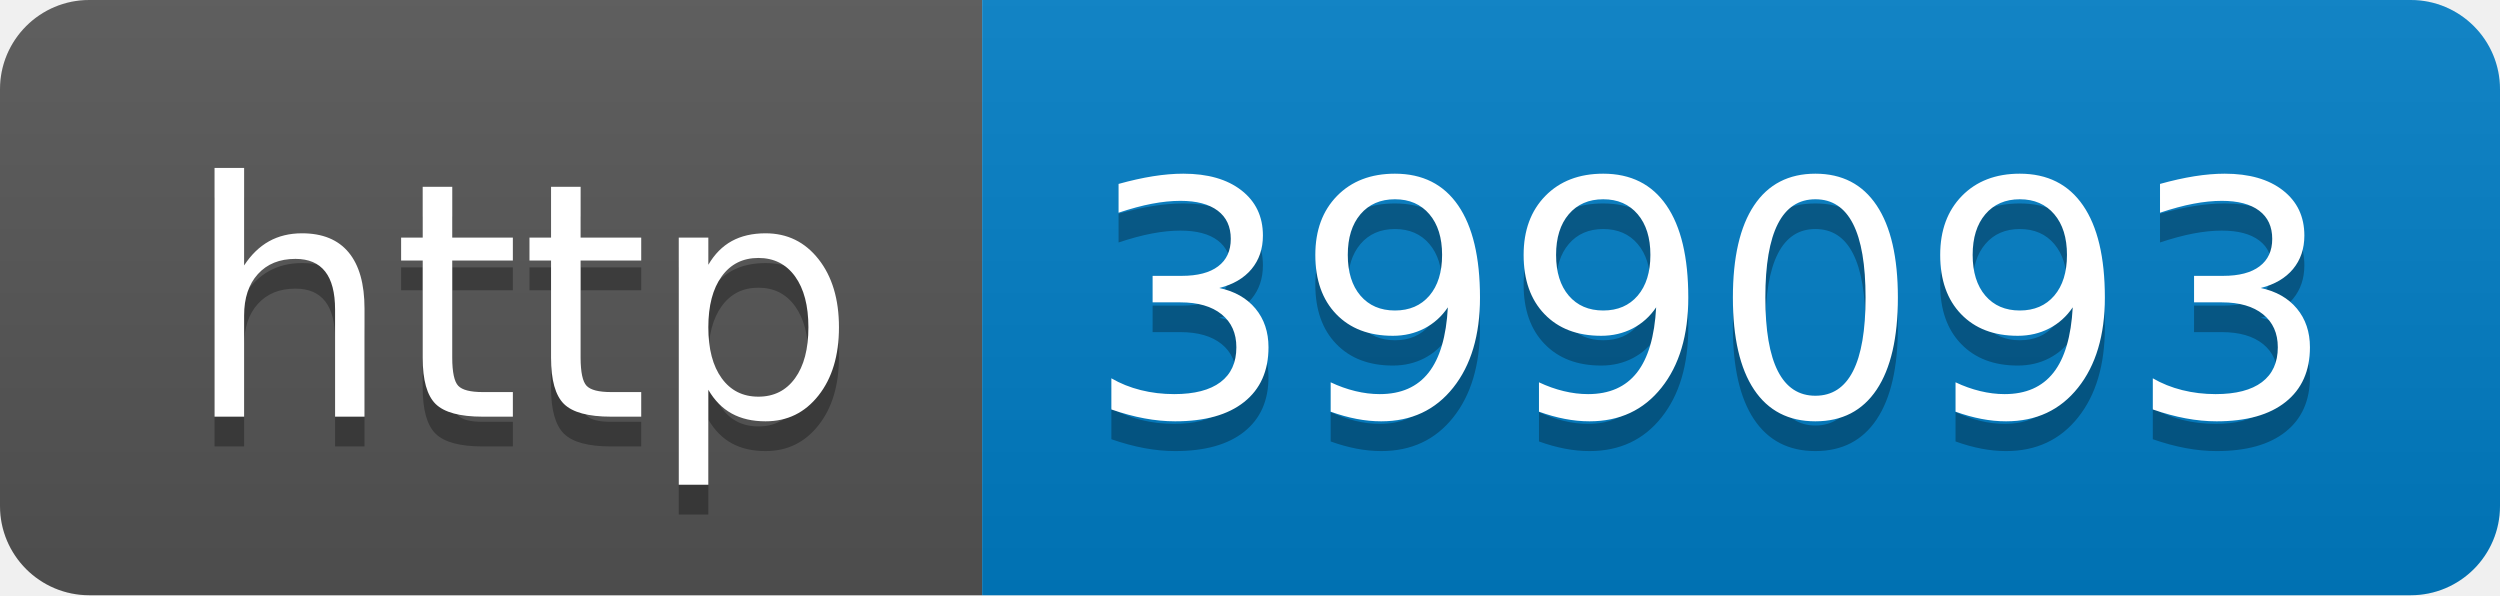
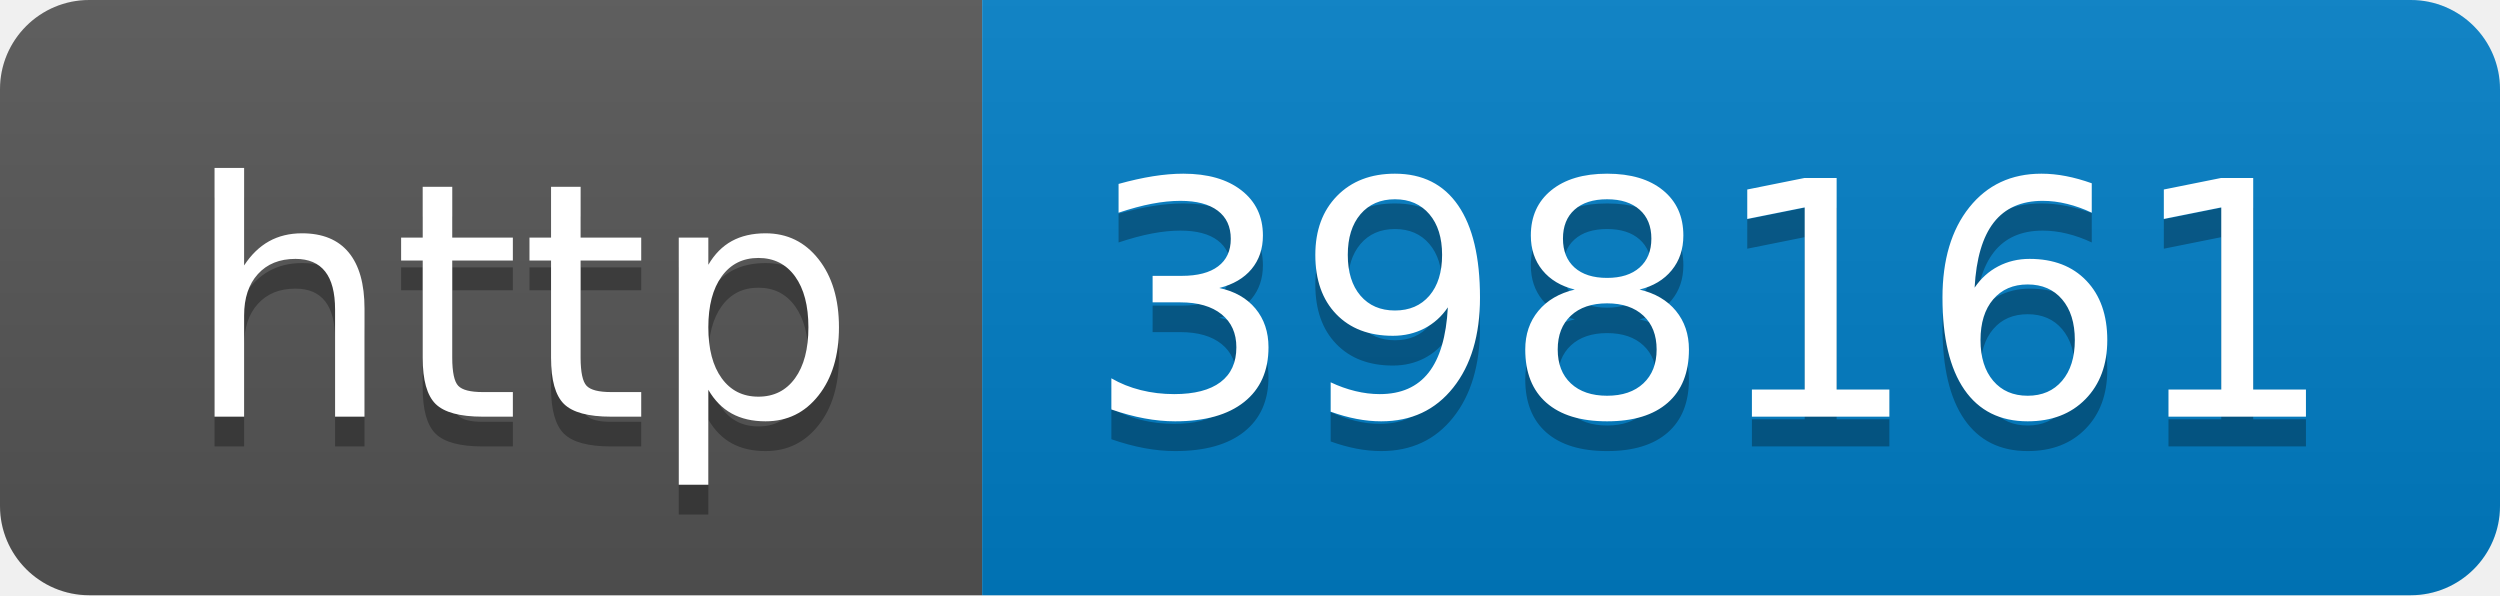
- <svg xmlns="http://www.w3.org/2000/svg" width="84" height="20" role="img" aria-label="http: 399093">
+ <svg xmlns="http://www.w3.org/2000/svg" width="84" height="20" role="img" aria-label="http: 398161">
  <linearGradient id="s" x2="0" y2="100%">
    <stop offset="0" stop-color="#bbb" stop-opacity=".1" />
    <stop offset="1" stop-opacity=".1" />
  </linearGradient>
  <clipPath id="r">
    <rect width="84" height="20" rx="3" fill="#fff" />
  </clipPath>
  <g clip-path="url(#r)">
    <rect width="33" height="20" fill="#555" />
    <rect x="33" width="51" height="20" fill="#007ec6" />
    <rect width="84" height="20" fill="url(#s)" />
  </g>
  <g fill="#fff" text-anchor="middle" font-family="Verdana,Geneva,DejaVu Sans,sans-serif" text-rendering="geometricPrecision" font-size="110">
    <text aria-hidden="true" x="175" y="150" fill="#010101" fill-opacity=".3" transform="scale(.1)" textLength="230">http</text>
    <text x="175" y="140" transform="scale(.1)" fill="#fff" textLength="230">http</text>
-     <text aria-hidden="true" x="575" y="150" fill="#010101" fill-opacity=".3" transform="scale(.1)" textLength="410">399093</text>
-     <text x="575" y="140" transform="scale(.1)" fill="#fff" textLength="410">399093</text>
+     <text aria-hidden="true" x="575" y="150" fill="#010101" fill-opacity=".3" transform="scale(.1)" textLength="410">398161</text>
+     <text x="575" y="140" transform="scale(.1)" fill="#fff" textLength="410">398161</text>
  </g>
</svg>
